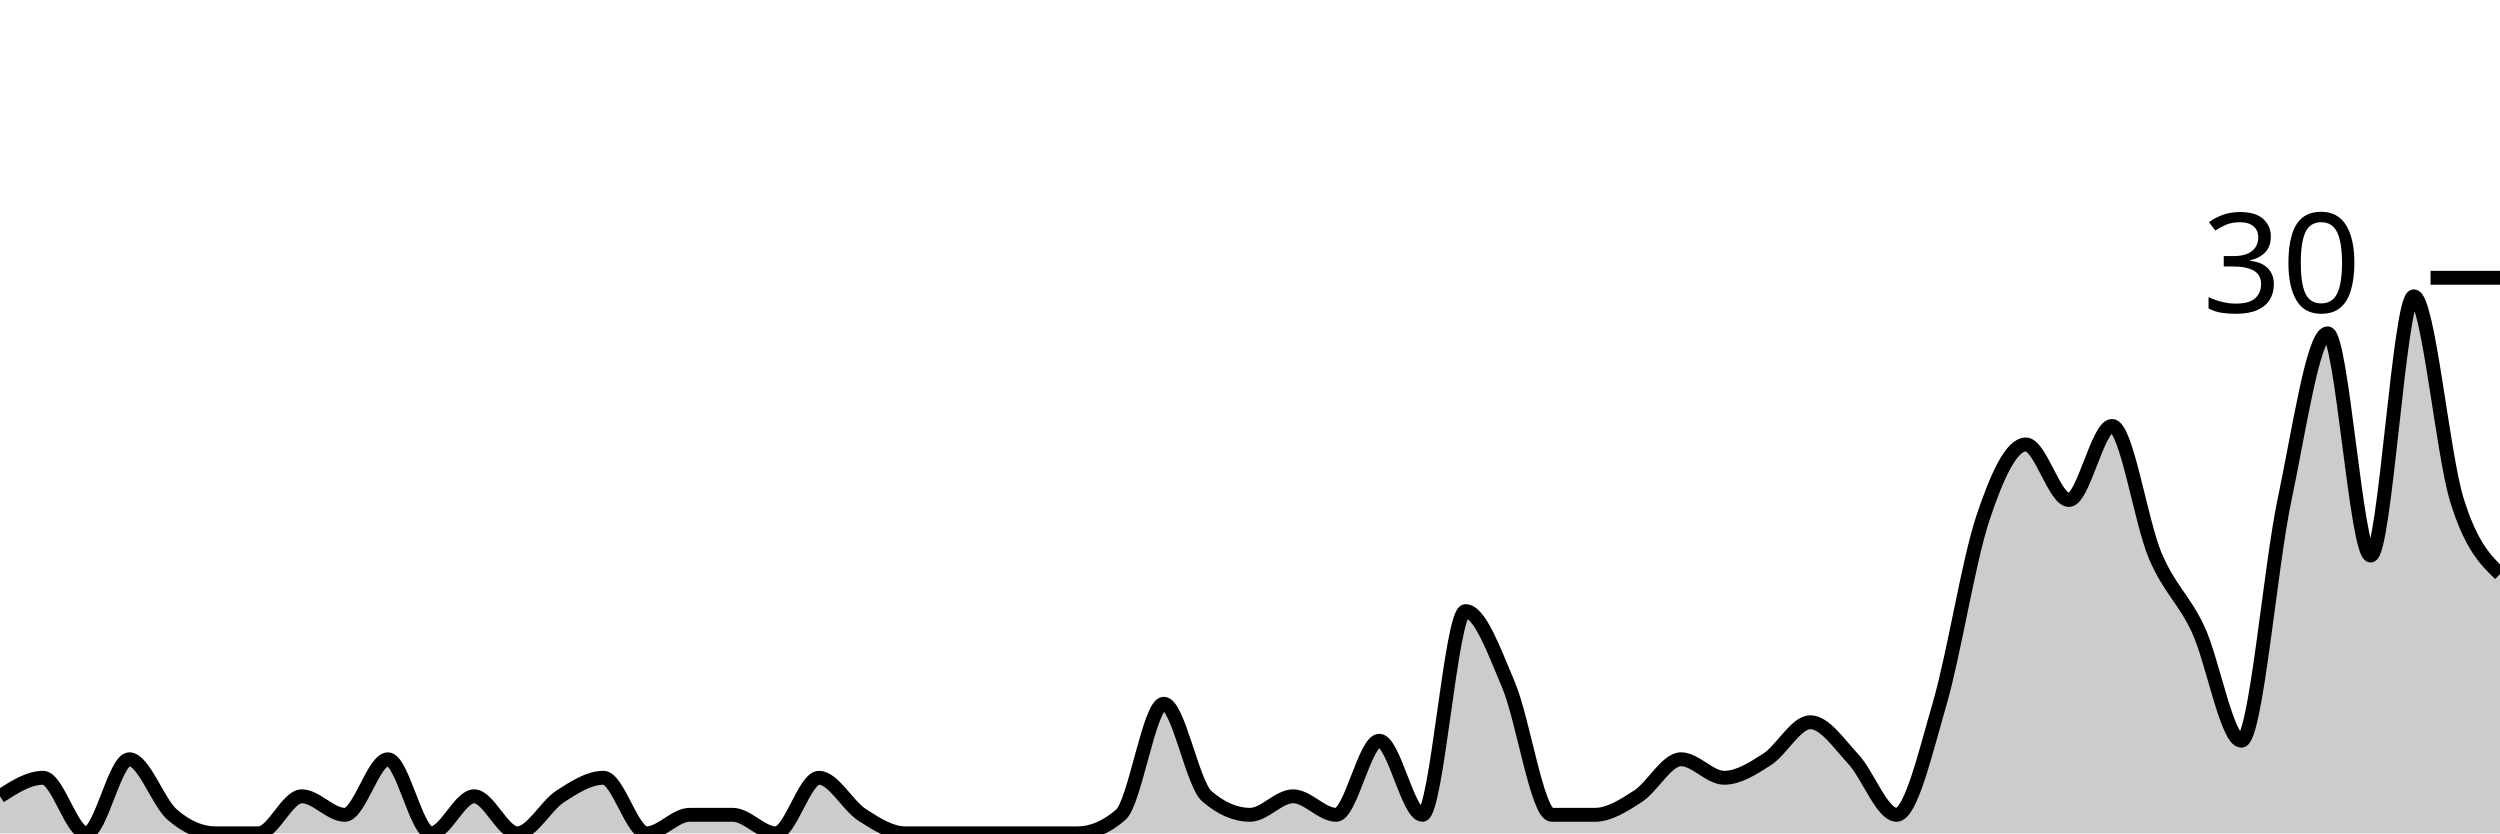
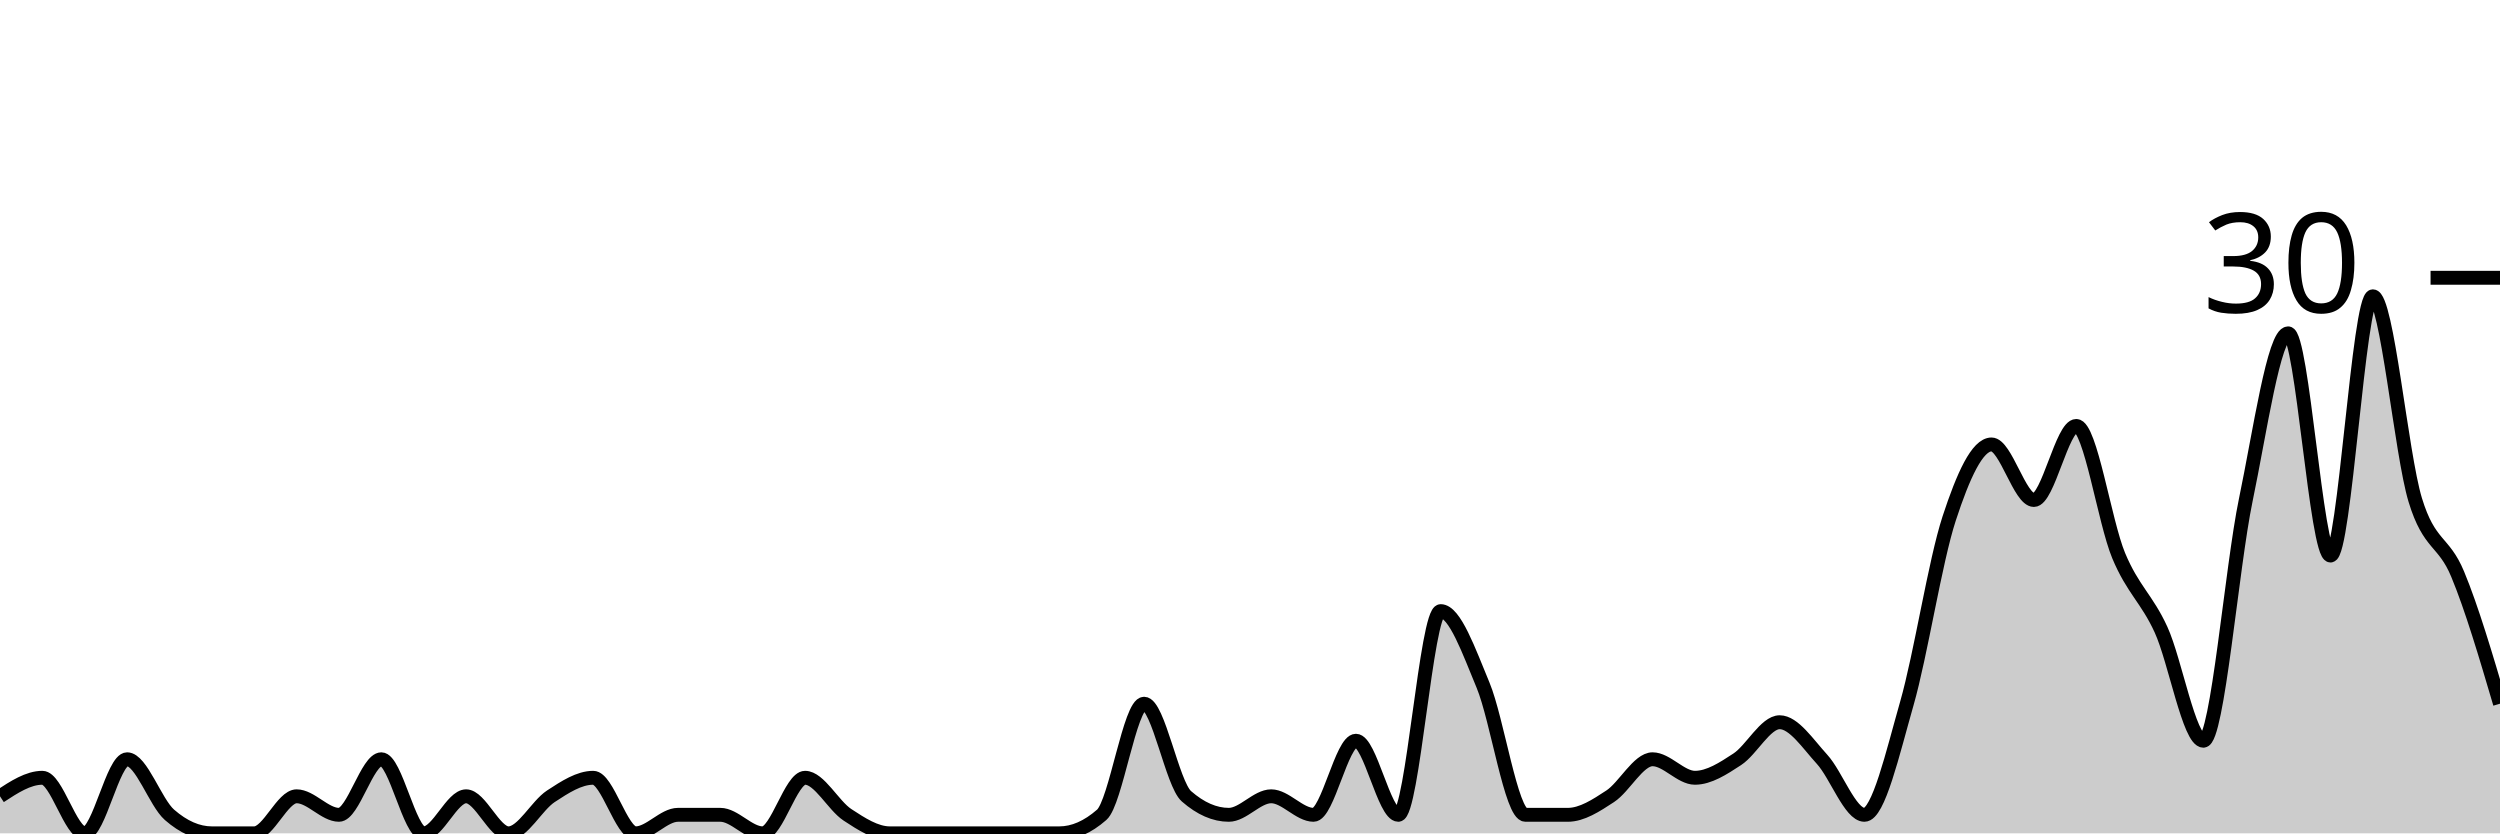
<svg xmlns="http://www.w3.org/2000/svg" viewBox="0 0 180 60">
  <g transform="translate(0,20)">
-     <path class="area" fill="rgba(0, 0, 0, 0.2)" d="M0,37.333C1.034,36.667,2.069,36,3.103,36C4.138,36,5.172,40,6.207,40C7.241,40,8.276,34.667,9.31,34.667C10.345,34.667,11.379,37.778,12.414,38.667C13.448,39.556,14.483,40,15.517,40C16.552,40,17.586,40,18.621,40C19.655,40,20.69,37.333,21.724,37.333C22.759,37.333,23.793,38.667,24.828,38.667C25.862,38.667,26.897,34.667,27.931,34.667C28.966,34.667,30,40,31.034,40C32.069,40,33.103,37.333,34.138,37.333C35.172,37.333,36.207,40,37.241,40C38.276,40,39.31,38,40.345,37.333C41.379,36.667,42.414,36,43.448,36C44.483,36,45.517,40,46.552,40C47.586,40,48.621,38.667,49.655,38.667C50.69,38.667,51.724,38.667,52.759,38.667C53.793,38.667,54.828,40,55.862,40C56.897,40,57.931,36,58.966,36C60,36,61.034,38,62.069,38.667C63.103,39.333,64.138,40,65.172,40C66.207,40,67.241,40,68.276,40C69.31,40,70.345,40,71.379,40C72.414,40,73.448,40,74.483,40C75.517,40,76.552,40,77.586,40C78.621,40,79.655,39.556,80.69,38.667C81.724,37.778,82.759,30.667,83.793,30.667C84.828,30.667,85.862,36.444,86.897,37.333C87.931,38.222,88.966,38.667,90,38.667C91.034,38.667,92.069,37.333,93.103,37.333C94.138,37.333,95.172,38.667,96.207,38.667C97.241,38.667,98.276,33.333,99.31,33.333C100.345,33.333,101.379,38.667,102.414,38.667C103.448,38.667,104.483,24,105.517,24C106.552,24,107.586,26.889,108.621,29.333C109.655,31.778,110.69,38.667,111.724,38.667C112.759,38.667,113.793,38.667,114.828,38.667C115.862,38.667,116.897,38,117.931,37.333C118.966,36.667,120,34.667,121.034,34.667C122.069,34.667,123.103,36,124.138,36C125.172,36,126.207,35.333,127.241,34.667C128.276,34,129.31,32,130.345,32C131.379,32,132.414,33.556,133.448,34.667C134.483,35.778,135.517,38.667,136.552,38.667C137.586,38.667,138.621,34.222,139.655,30.667C140.69,27.111,141.724,20.444,142.759,17.333C143.793,14.222,144.828,12,145.862,12C146.897,12,147.931,16,148.966,16C150,16,151.034,10.667,152.069,10.667C153.103,10.667,154.138,17.556,155.172,20C156.207,22.444,157.241,23.111,158.276,25.333C159.31,27.556,160.345,33.333,161.379,33.333C162.414,33.333,163.448,20.889,164.483,16C165.517,11.111,166.552,4,167.586,4C168.621,4,169.655,20,170.69,20C171.724,20,172.759,1.333,173.793,1.333C174.828,1.333,175.862,12.667,176.897,16C177.931,19.333,178.966,20.333,180,21.333L180,40C178.966,40,177.931,40,176.897,40C175.862,40,174.828,40,173.793,40C172.759,40,171.724,40,170.69,40C169.655,40,168.621,40,167.586,40C166.552,40,165.517,40,164.483,40C163.448,40,162.414,40,161.379,40C160.345,40,159.31,40,158.276,40C157.241,40,156.207,40,155.172,40C154.138,40,153.103,40,152.069,40C151.034,40,150,40,148.966,40C147.931,40,146.897,40,145.862,40C144.828,40,143.793,40,142.759,40C141.724,40,140.69,40,139.655,40C138.621,40,137.586,40,136.552,40C135.517,40,134.483,40,133.448,40C132.414,40,131.379,40,130.345,40C129.31,40,128.276,40,127.241,40C126.207,40,125.172,40,124.138,40C123.103,40,122.069,40,121.034,40C120,40,118.966,40,117.931,40C116.897,40,115.862,40,114.828,40C113.793,40,112.759,40,111.724,40C110.69,40,109.655,40,108.621,40C107.586,40,106.552,40,105.517,40C104.483,40,103.448,40,102.414,40C101.379,40,100.345,40,99.31,40C98.276,40,97.241,40,96.207,40C95.172,40,94.138,40,93.103,40C92.069,40,91.034,40,90,40C88.966,40,87.931,40,86.897,40C85.862,40,84.828,40,83.793,40C82.759,40,81.724,40,80.69,40C79.655,40,78.621,40,77.586,40C76.552,40,75.517,40,74.483,40C73.448,40,72.414,40,71.379,40C70.345,40,69.31,40,68.276,40C67.241,40,66.207,40,65.172,40C64.138,40,63.103,40,62.069,40C61.034,40,60,40,58.966,40C57.931,40,56.897,40,55.862,40C54.828,40,53.793,40,52.759,40C51.724,40,50.69,40,49.655,40C48.621,40,47.586,40,46.552,40C45.517,40,44.483,40,43.448,40C42.414,40,41.379,40,40.345,40C39.31,40,38.276,40,37.241,40C36.207,40,35.172,40,34.138,40C33.103,40,32.069,40,31.034,40C30,40,28.966,40,27.931,40C26.897,40,25.862,40,24.828,40C23.793,40,22.759,40,21.724,40C20.69,40,19.655,40,18.621,40C17.586,40,16.552,40,15.517,40C14.483,40,13.448,40,12.414,40C11.379,40,10.345,40,9.31,40C8.276,40,7.241,40,6.207,40C5.172,40,4.138,40,3.103,40C2.069,40,1.034,40,0,40Z" />
-     <path class="line" stroke="black" fill="none" d="M0,37.333C1.034,36.667,2.069,36,3.103,36C4.138,36,5.172,40,6.207,40C7.241,40,8.276,34.667,9.31,34.667C10.345,34.667,11.379,37.778,12.414,38.667C13.448,39.556,14.483,40,15.517,40C16.552,40,17.586,40,18.621,40C19.655,40,20.69,37.333,21.724,37.333C22.759,37.333,23.793,38.667,24.828,38.667C25.862,38.667,26.897,34.667,27.931,34.667C28.966,34.667,30,40,31.034,40C32.069,40,33.103,37.333,34.138,37.333C35.172,37.333,36.207,40,37.241,40C38.276,40,39.31,38,40.345,37.333C41.379,36.667,42.414,36,43.448,36C44.483,36,45.517,40,46.552,40C47.586,40,48.621,38.667,49.655,38.667C50.69,38.667,51.724,38.667,52.759,38.667C53.793,38.667,54.828,40,55.862,40C56.897,40,57.931,36,58.966,36C60,36,61.034,38,62.069,38.667C63.103,39.333,64.138,40,65.172,40C66.207,40,67.241,40,68.276,40C69.31,40,70.345,40,71.379,40C72.414,40,73.448,40,74.483,40C75.517,40,76.552,40,77.586,40C78.621,40,79.655,39.556,80.69,38.667C81.724,37.778,82.759,30.667,83.793,30.667C84.828,30.667,85.862,36.444,86.897,37.333C87.931,38.222,88.966,38.667,90,38.667C91.034,38.667,92.069,37.333,93.103,37.333C94.138,37.333,95.172,38.667,96.207,38.667C97.241,38.667,98.276,33.333,99.31,33.333C100.345,33.333,101.379,38.667,102.414,38.667C103.448,38.667,104.483,24,105.517,24C106.552,24,107.586,26.889,108.621,29.333C109.655,31.778,110.69,38.667,111.724,38.667C112.759,38.667,113.793,38.667,114.828,38.667C115.862,38.667,116.897,38,117.931,37.333C118.966,36.667,120,34.667,121.034,34.667C122.069,34.667,123.103,36,124.138,36C125.172,36,126.207,35.333,127.241,34.667C128.276,34,129.31,32,130.345,32C131.379,32,132.414,33.556,133.448,34.667C134.483,35.778,135.517,38.667,136.552,38.667C137.586,38.667,138.621,34.222,139.655,30.667C140.69,27.111,141.724,20.444,142.759,17.333C143.793,14.222,144.828,12,145.862,12C146.897,12,147.931,16,148.966,16C150,16,151.034,10.667,152.069,10.667C153.103,10.667,154.138,17.556,155.172,20C156.207,22.444,157.241,23.111,158.276,25.333C159.31,27.556,160.345,33.333,161.379,33.333C162.414,33.333,163.448,20.889,164.483,16C165.517,11.111,166.552,4,167.586,4C168.621,4,169.655,20,170.69,20C171.724,20,172.759,1.333,173.793,1.333C174.828,1.333,175.862,12.667,176.897,16C177.931,19.333,178.966,20.333,180,21.333" />
+     <path class="area" fill="rgba(0, 0, 0, 0.2)" d="M0,37.333C1.017,36.667,2.034,36,3.051,36C4.068,36,5.085,40,6.102,40C7.119,40,8.136,34.667,9.153,34.667C10.169,34.667,11.186,37.778,12.203,38.667C13.22,39.556,14.237,40,15.254,40C16.271,40,17.288,40,18.305,40C19.322,40,20.339,37.333,21.356,37.333C22.373,37.333,23.39,38.667,24.407,38.667C25.424,38.667,26.441,34.667,27.458,34.667C28.475,34.667,29.492,40,30.508,40C31.525,40,32.542,37.333,33.559,37.333C34.576,37.333,35.593,40,36.61,40C37.627,40,38.644,38,39.661,37.333C40.678,36.667,41.695,36,42.712,36C43.729,36,44.746,40,45.763,40C46.78,40,47.797,38.667,48.814,38.667C49.831,38.667,50.847,38.667,51.864,38.667C52.881,38.667,53.898,40,54.915,40C55.932,40,56.949,36,57.966,36C58.983,36,60,38,61.017,38.667C62.034,39.333,63.051,40,64.068,40C65.085,40,66.102,40,67.119,40C68.136,40,69.153,40,70.169,40C71.186,40,72.203,40,73.22,40C74.237,40,75.254,40,76.271,40C77.288,40,78.305,39.556,79.322,38.667C80.339,37.778,81.356,30.667,82.373,30.667C83.39,30.667,84.407,36.444,85.424,37.333C86.441,38.222,87.458,38.667,88.475,38.667C89.492,38.667,90.508,37.333,91.525,37.333C92.542,37.333,93.559,38.667,94.576,38.667C95.593,38.667,96.61,33.333,97.627,33.333C98.644,33.333,99.661,38.667,100.678,38.667C101.695,38.667,102.712,24,103.729,24C104.746,24,105.763,26.889,106.78,29.333C107.797,31.778,108.814,38.667,109.831,38.667C110.847,38.667,111.864,38.667,112.881,38.667C113.898,38.667,114.915,38,115.932,37.333C116.949,36.667,117.966,34.667,118.983,34.667C120,34.667,121.017,36,122.034,36C123.051,36,124.068,35.333,125.085,34.667C126.102,34,127.119,32,128.136,32C129.153,32,130.169,33.556,131.186,34.667C132.203,35.778,133.22,38.667,134.237,38.667C135.254,38.667,136.271,34.222,137.288,30.667C138.305,27.111,139.322,20.444,140.339,17.333C141.356,14.222,142.373,12,143.39,12C144.407,12,145.424,16,146.441,16C147.458,16,148.475,10.667,149.492,10.667C150.508,10.667,151.525,17.556,152.542,20C153.559,22.444,154.576,23.111,155.593,25.333C156.61,27.556,157.627,33.333,158.644,33.333C159.661,33.333,160.678,20.889,161.695,16C162.712,11.111,163.729,4,164.746,4C165.763,4,166.78,20,167.797,20C168.814,20,169.831,1.333,170.847,1.333C171.864,1.333,172.881,12.667,173.898,16C174.915,19.333,175.932,18.889,176.949,21.333C177.966,23.778,178.983,27.222,180,30.667L180,40C178.983,40,177.966,40,176.949,40C175.932,40,174.915,40,173.898,40C172.881,40,171.864,40,170.847,40C169.831,40,168.814,40,167.797,40C166.78,40,165.763,40,164.746,40C163.729,40,162.712,40,161.695,40C160.678,40,159.661,40,158.644,40C157.627,40,156.61,40,155.593,40C154.576,40,153.559,40,152.542,40C151.525,40,150.508,40,149.492,40C148.475,40,147.458,40,146.441,40C145.424,40,144.407,40,143.39,40C142.373,40,141.356,40,140.339,40C139.322,40,138.305,40,137.288,40C136.271,40,135.254,40,134.237,40C133.22,40,132.203,40,131.186,40C130.169,40,129.153,40,128.136,40C127.119,40,126.102,40,125.085,40C124.068,40,123.051,40,122.034,40C121.017,40,120,40,118.983,40C117.966,40,116.949,40,115.932,40C114.915,40,113.898,40,112.881,40C111.864,40,110.847,40,109.831,40C108.814,40,107.797,40,106.78,40C105.763,40,104.746,40,103.729,40C102.712,40,101.695,40,100.678,40C99.661,40,98.644,40,97.627,40C96.61,40,95.593,40,94.576,40C93.559,40,92.542,40,91.525,40C90.508,40,89.492,40,88.475,40C87.458,40,86.441,40,85.424,40C84.407,40,83.39,40,82.373,40C81.356,40,80.339,40,79.322,40C78.305,40,77.288,40,76.271,40C75.254,40,74.237,40,73.22,40C72.203,40,71.186,40,70.169,40C69.153,40,68.136,40,67.119,40C66.102,40,65.085,40,64.068,40C63.051,40,62.034,40,61.017,40C60,40,58.983,40,57.966,40C56.949,40,55.932,40,54.915,40C53.898,40,52.881,40,51.864,40C50.847,40,49.831,40,48.814,40C47.797,40,46.78,40,45.763,40C44.746,40,43.729,40,42.712,40C41.695,40,40.678,40,39.661,40C38.644,40,37.627,40,36.61,40C35.593,40,34.576,40,33.559,40C32.542,40,31.525,40,30.508,40C29.492,40,28.475,40,27.458,40C26.441,40,25.424,40,24.407,40C23.39,40,22.373,40,21.356,40C20.339,40,19.322,40,18.305,40C17.288,40,16.271,40,15.254,40C14.237,40,13.22,40,12.203,40C11.186,40,10.169,40,9.153,40C8.136,40,7.119,40,6.102,40C5.085,40,4.068,40,3.051,40C2.034,40,1.017,40,0,40Z" />
+     <path class="line" stroke="black" fill="none" d="M0,37.333C1.017,36.667,2.034,36,3.051,36C4.068,36,5.085,40,6.102,40C7.119,40,8.136,34.667,9.153,34.667C10.169,34.667,11.186,37.778,12.203,38.667C13.22,39.556,14.237,40,15.254,40C16.271,40,17.288,40,18.305,40C19.322,40,20.339,37.333,21.356,37.333C22.373,37.333,23.39,38.667,24.407,38.667C25.424,38.667,26.441,34.667,27.458,34.667C28.475,34.667,29.492,40,30.508,40C31.525,40,32.542,37.333,33.559,37.333C34.576,37.333,35.593,40,36.61,40C37.627,40,38.644,38,39.661,37.333C40.678,36.667,41.695,36,42.712,36C43.729,36,44.746,40,45.763,40C46.78,40,47.797,38.667,48.814,38.667C49.831,38.667,50.847,38.667,51.864,38.667C52.881,38.667,53.898,40,54.915,40C55.932,40,56.949,36,57.966,36C58.983,36,60,38,61.017,38.667C62.034,39.333,63.051,40,64.068,40C65.085,40,66.102,40,67.119,40C68.136,40,69.153,40,70.169,40C71.186,40,72.203,40,73.22,40C74.237,40,75.254,40,76.271,40C77.288,40,78.305,39.556,79.322,38.667C80.339,37.778,81.356,30.667,82.373,30.667C83.39,30.667,84.407,36.444,85.424,37.333C86.441,38.222,87.458,38.667,88.475,38.667C89.492,38.667,90.508,37.333,91.525,37.333C92.542,37.333,93.559,38.667,94.576,38.667C95.593,38.667,96.61,33.333,97.627,33.333C98.644,33.333,99.661,38.667,100.678,38.667C101.695,38.667,102.712,24,103.729,24C104.746,24,105.763,26.889,106.78,29.333C107.797,31.778,108.814,38.667,109.831,38.667C110.847,38.667,111.864,38.667,112.881,38.667C113.898,38.667,114.915,38,115.932,37.333C116.949,36.667,117.966,34.667,118.983,34.667C120,34.667,121.017,36,122.034,36C123.051,36,124.068,35.333,125.085,34.667C126.102,34,127.119,32,128.136,32C129.153,32,130.169,33.556,131.186,34.667C132.203,35.778,133.22,38.667,134.237,38.667C135.254,38.667,136.271,34.222,137.288,30.667C138.305,27.111,139.322,20.444,140.339,17.333C141.356,14.222,142.373,12,143.39,12C144.407,12,145.424,16,146.441,16C147.458,16,148.475,10.667,149.492,10.667C150.508,10.667,151.525,17.556,152.542,20C153.559,22.444,154.576,23.111,155.593,25.333C156.61,27.556,157.627,33.333,158.644,33.333C159.661,33.333,160.678,20.889,161.695,16C162.712,11.111,163.729,4,164.746,4C165.763,4,166.78,20,167.797,20C168.814,20,169.831,1.333,170.847,1.333C171.864,1.333,172.881,12.667,173.898,16C174.915,19.333,175.932,18.889,176.949,21.333C177.966,23.778,178.983,27.222,180,30.667" />
    <path class="axis-ceiling" stroke-width="1" stroke="black" fill="none" d="M175,0L180,0" />
    <text class="axis-ceiling-label" font-family="sans-serif" text-anchor="end" font-size="10px" x="170" y="2.5">30</text>
  </g>
</svg>
